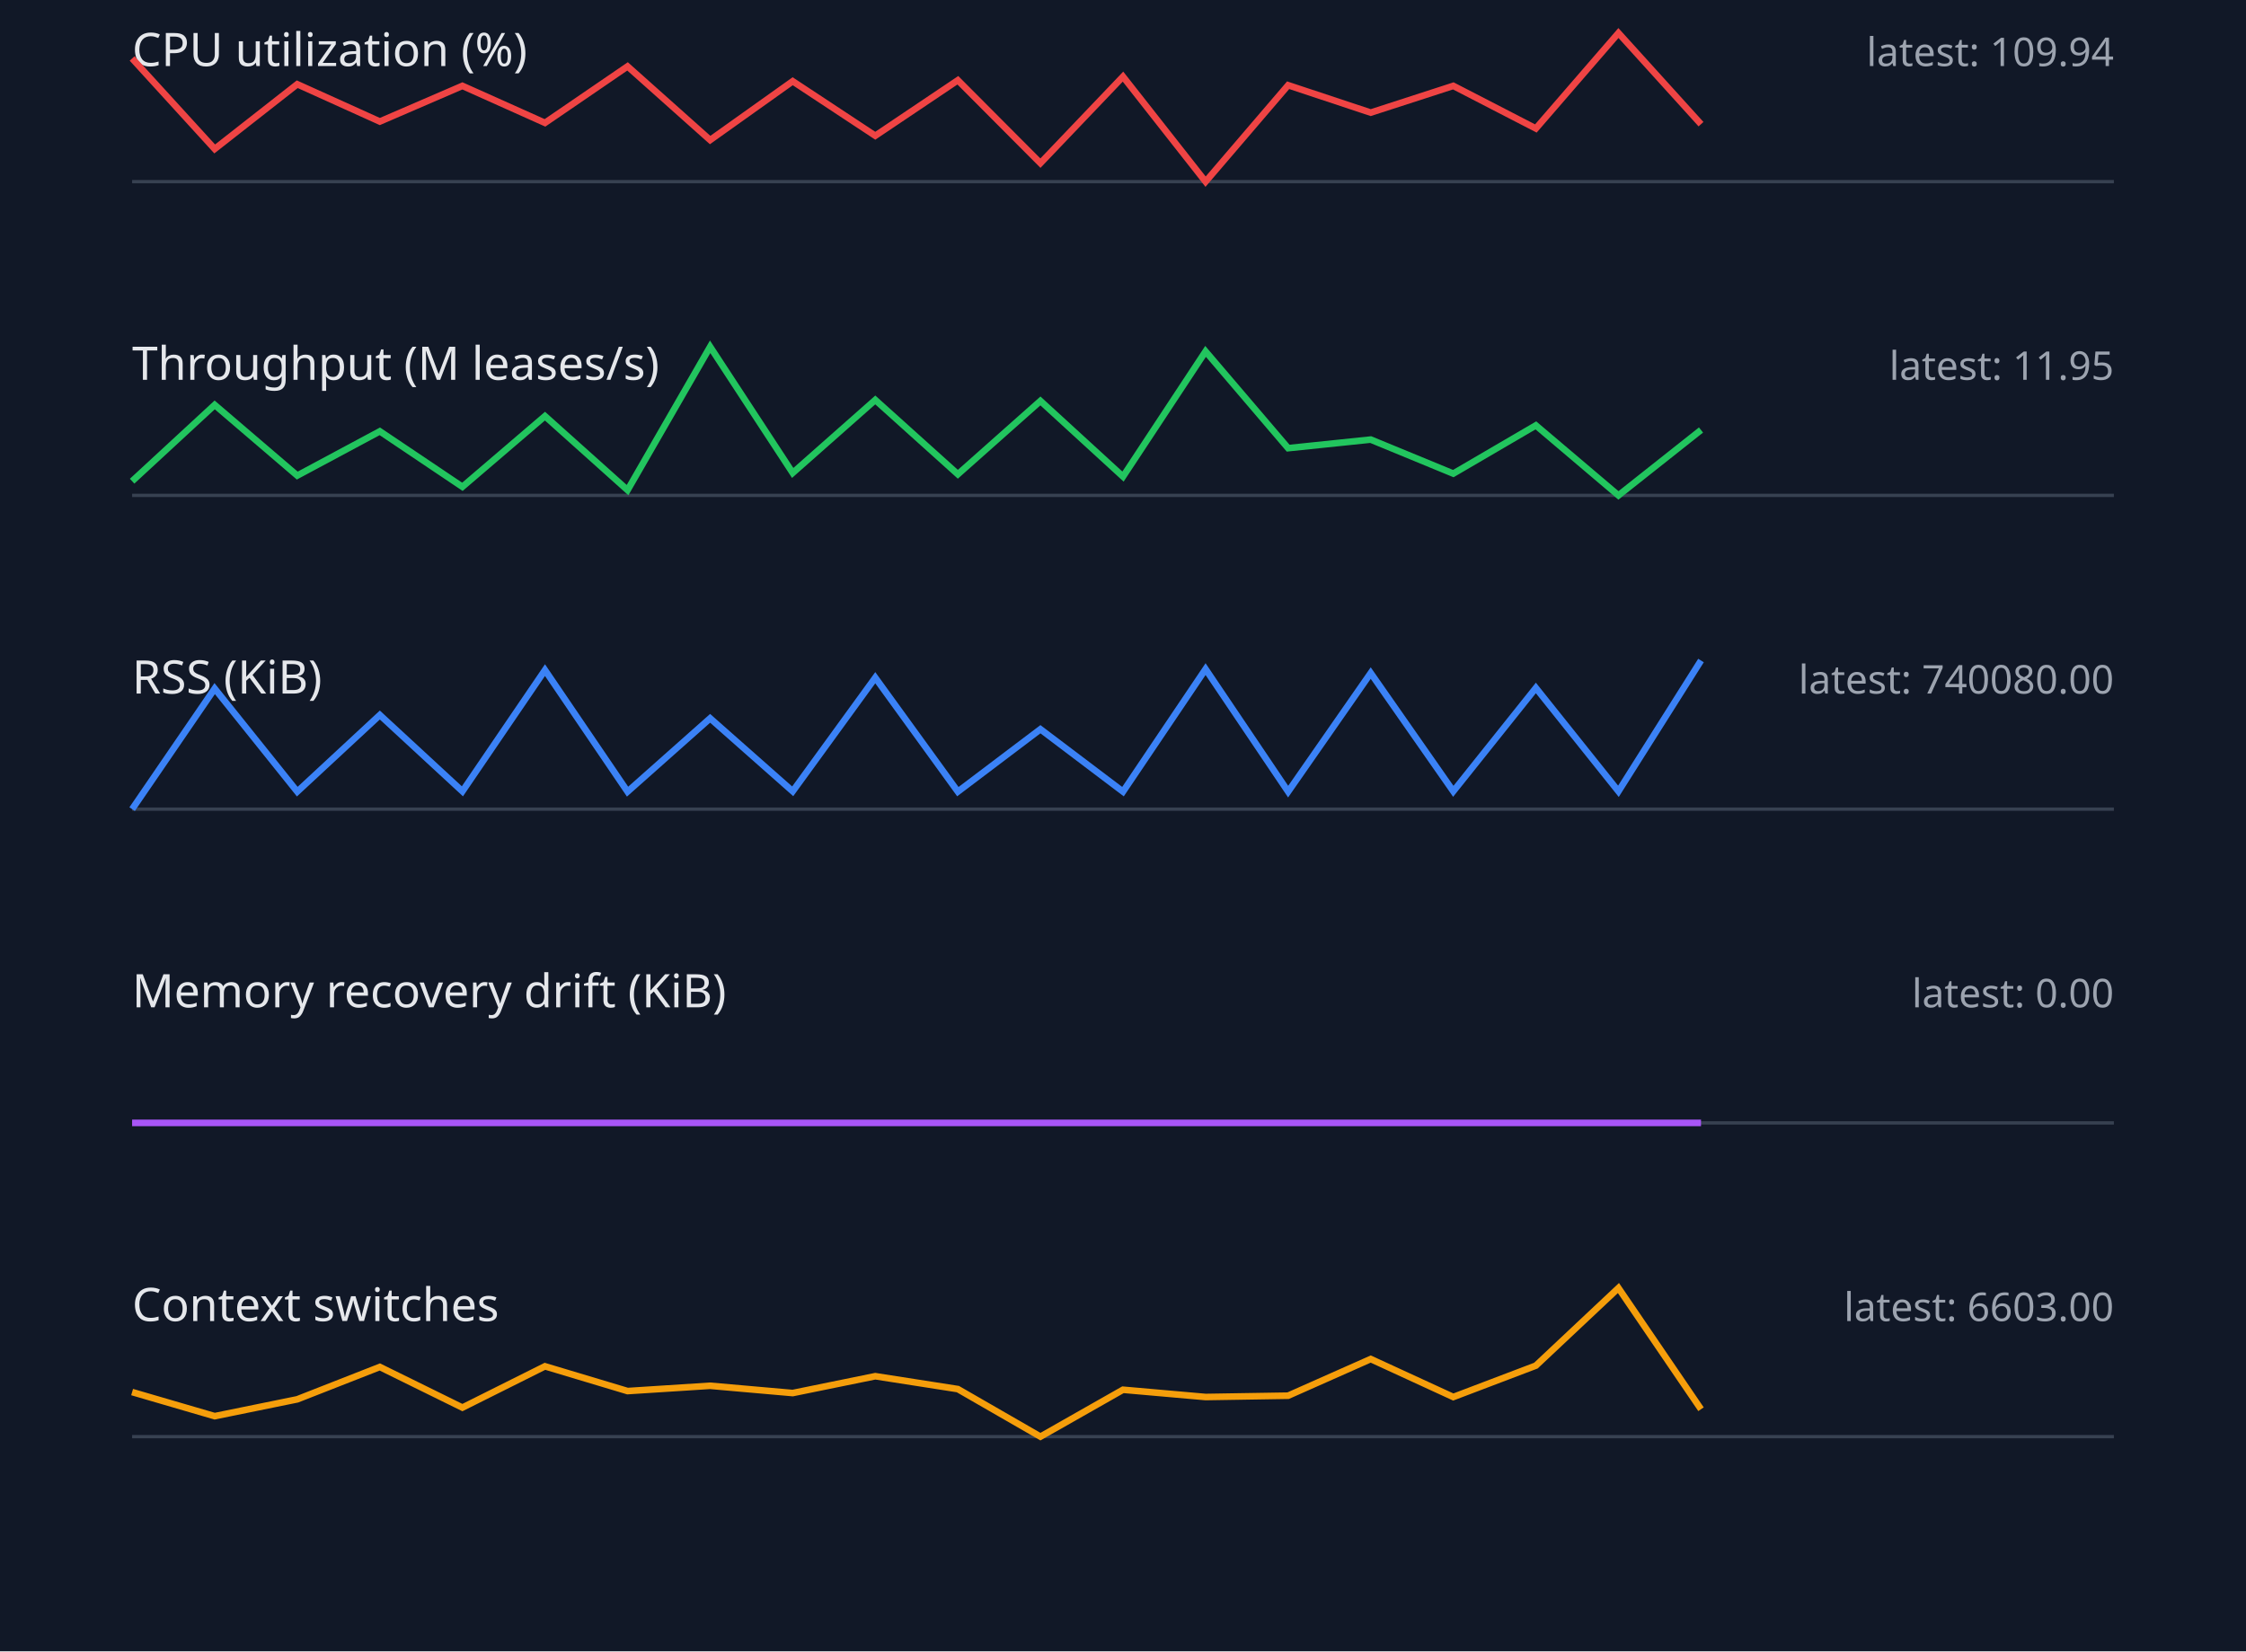
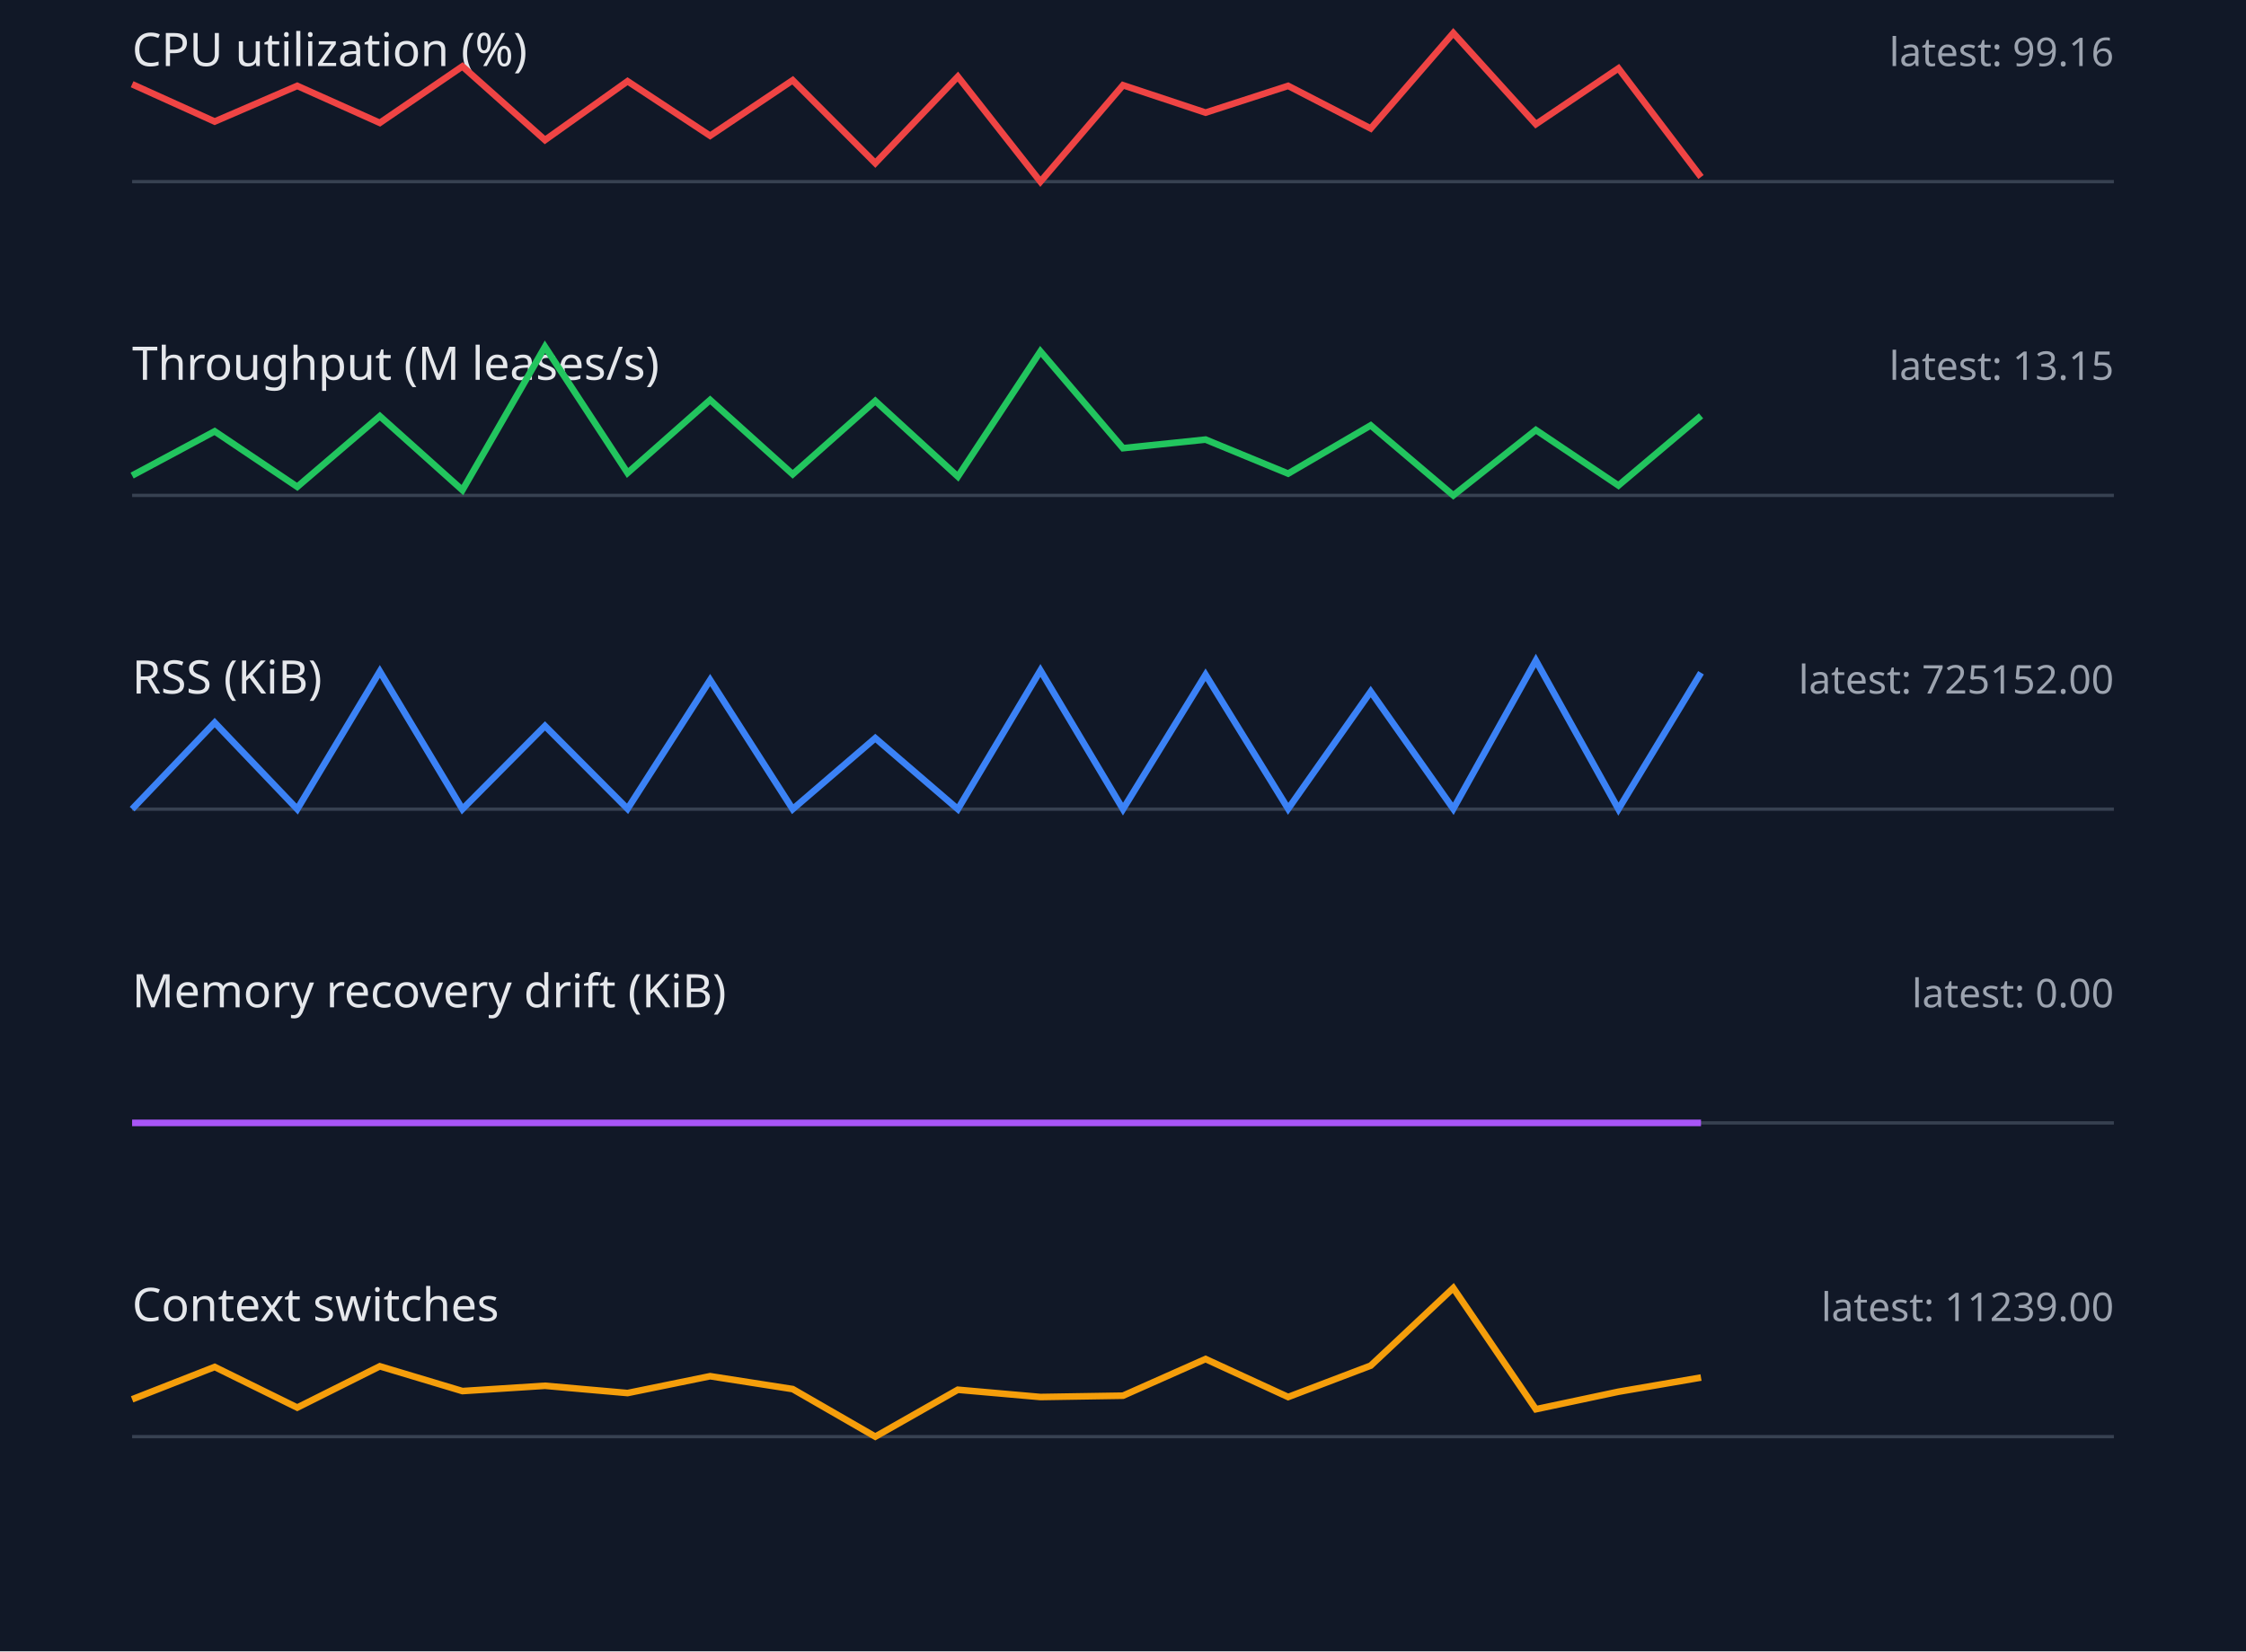
<svg xmlns="http://www.w3.org/2000/svg" width="680" height="500" viewBox="0 0 680 500">
  <style>.label{font:14px sans-serif;fill:#e5e7eb}.value{font:12px sans-serif;fill:#9ca3af}.axis{stroke:#374151}.series{fill:none;stroke-width:2}</style>
  <rect width="100%" height="100%" fill="#111827" />
  <text x="40" y="20" class="label">CPU utilization (%)</text>
-   <text x="640" y="20" text-anchor="end" class="value">latest: 109.94</text>
+   <text x="640" y="20" text-anchor="end" class="value">latest: 99.16</text>
  <line x1="40" y1="55" x2="640" y2="55" class="axis" />
-   <polyline points="40,17.7 65,45.1 90,25.5 115,36.8 140,26.0 165,37.2 190,20.1 215,42.4 240,24.6 265,41.1 290,24.3 315,49.4 340,23.2 365,55.0 390,25.8 415,34.1 440,26.0 465,38.9 490,10.0 515,37.6" stroke="#ef4444" class="series" />
+   <polyline points="40,25.5 65,36.8 90,26.0 115,37.2 140,20.1 165,42.4 190,24.6 215,41.1 240,24.3 265,49.4 290,23.2 315,55.0 340,25.8 365,34.1 390,26.0 415,38.9 440,10.0 465,37.6 490,20.7 515,53.6" stroke="#ef4444" class="series" />
  <text x="40" y="115" class="label">Throughput (M leases/s)</text>
-   <text x="640" y="115" text-anchor="end" class="value">latest: 11.95</text>
+   <text x="640" y="115" text-anchor="end" class="value">latest: 13.15</text>
  <line x1="40" y1="150" x2="640" y2="150" class="axis" />
-   <polyline points="40,145.7 65,122.6 90,144.0 115,130.6 140,147.4 165,126.0 190,148.4 215,105.0 240,143.2 265,121.1 290,143.6 315,121.4 340,144.3 365,106.4 390,135.7 415,133.1 440,143.4 465,128.8 490,150.0 515,130.2" stroke="#22c55e" class="series" />
+   <polyline points="40,144.0 65,130.6 90,147.4 115,126.0 140,148.4 165,105.0 190,143.2 215,121.1 240,143.6 265,121.4 290,144.3 315,106.4 340,135.7 365,133.1 390,143.4 415,128.8 440,150.0 465,130.2 490,147.0 515,125.9" stroke="#22c55e" class="series" />
  <text x="40" y="210" class="label">RSS (KiB)</text>
-   <text x="640" y="210" text-anchor="end" class="value">latest: 740080.00</text>
+   <text x="640" y="210" text-anchor="end" class="value">latest: 725152.00</text>
  <line x1="40" y1="245" x2="640" y2="245" class="axis" />
-   <polyline points="40,245.0 65,208.5 90,239.7 115,216.5 140,239.6 165,202.9 190,239.7 215,217.5 240,239.6 265,205.2 290,239.7 315,220.8 340,239.7 365,202.6 390,239.7 415,203.8 440,239.6 465,208.3 490,239.6 515,200.0" stroke="#3b82f6" class="series" />
+   <polyline points="40,245.0 65,218.8 90,245.0 115,203.3 140,245.0 165,219.8 190,244.9 215,205.9 240,245.0 265,223.5 290,245.0 315,203.0 340,245.0 365,204.3 390,244.9 415,209.4 440,244.9 465,200.0 490,245.0 515,203.7" stroke="#3b82f6" class="series" />
  <text x="40" y="305" class="label">Memory recovery drift (KiB)</text>
  <text x="640" y="305" text-anchor="end" class="value">latest: 0.00</text>
  <line x1="40" y1="340" x2="640" y2="340" class="axis" />
  <polyline points="40,340.0 65,340.0 90,340.0 115,340.0 140,340.0 165,340.0 190,340.0 215,340.0 240,340.0 265,340.0 290,340.0 315,340.0 340,340.0 365,340.0 390,340.0 415,340.0 440,340.0 465,340.0 490,340.0 515,340.0" stroke="#a855f7" class="series" />
  <text x="40" y="400" class="label">Context switches</text>
-   <text x="640" y="400" text-anchor="end" class="value">latest: 6603.00</text>
+   <text x="640" y="400" text-anchor="end" class="value">latest: 11239.00</text>
  <line x1="40" y1="435" x2="640" y2="435" class="axis" />
-   <polyline points="40,421.5 65,428.8 90,423.7 115,413.9 140,426.2 165,413.7 190,421.2 215,419.6 240,421.8 265,416.7 290,420.6 315,435.0 340,420.8 365,423.0 390,422.6 415,411.5 440,423.0 465,413.5 490,390.0 515,426.7" stroke="#f59e0b" class="series" />
+   <polyline points="40,423.7 65,413.9 90,426.2 115,413.7 140,421.2 165,419.6 190,421.8 215,416.7 240,420.6 265,435.0 290,420.8 315,423.0 340,422.6 365,411.5 390,423.0 415,413.5 440,390.0 465,426.7 490,421.4 515,417.1" stroke="#f59e0b" class="series" />
</svg>
